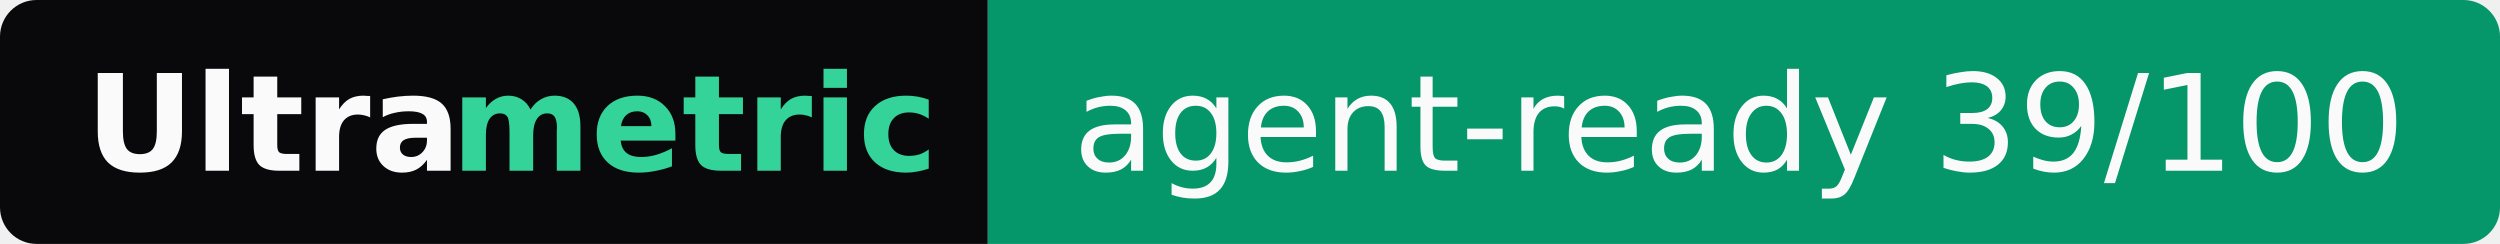
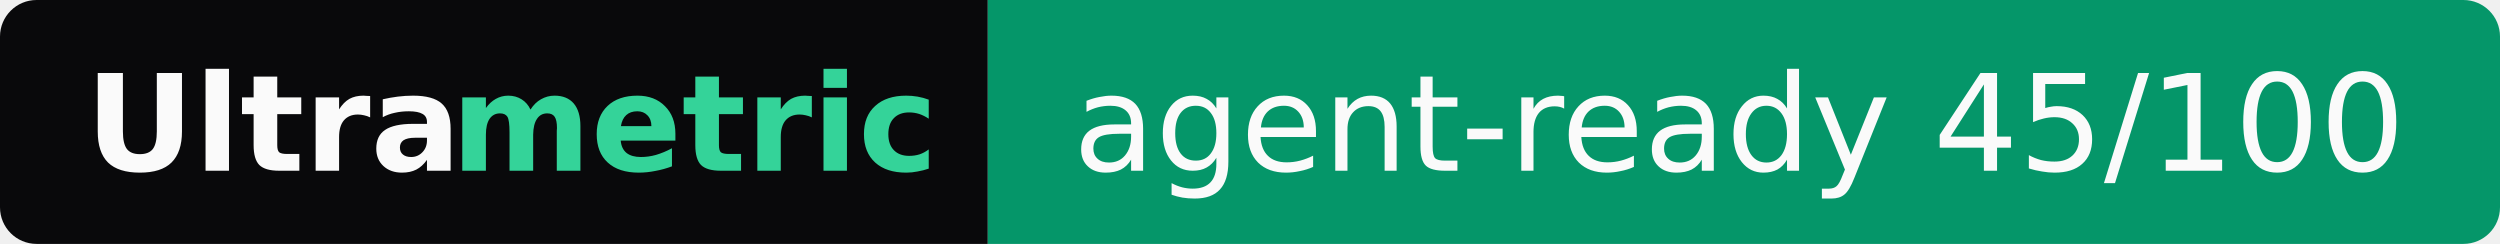
- <svg xmlns="http://www.w3.org/2000/svg" width="205" height="20" role="img" aria-label="Ultrametric: agent-ready 39/100">
+ <svg xmlns="http://www.w3.org/2000/svg" width="205" height="20" role="img" aria-label="Ultrametric: agent-ready 45/100">
  <clipPath id="r">
    <rect width="205" height="20" rx="3" fill="#fff" />
  </clipPath>
  <g clip-path="url(#r)">
    <rect width="81" height="20" fill="#09090b" />
    <rect x="81" width="124" height="20" fill="#059669" />
  </g>
  <g font-family="Verdana,Geneva,DejaVu Sans,sans-serif" font-size="11">
    <text x="7" y="14" textLength="30" font-weight="bold" fill="#fafafa">Ultra</text>
    <text x="37" y="14" textLength="37" font-weight="bold" fill="#34d399">metric</text>
-     <text x="88" y="14" textLength="110" fill="#fafafa">agent-ready 39/100</text>
+     <text x="88" y="14" textLength="110" fill="#fafafa">agent-ready 45/100</text>
  </g>
</svg>
